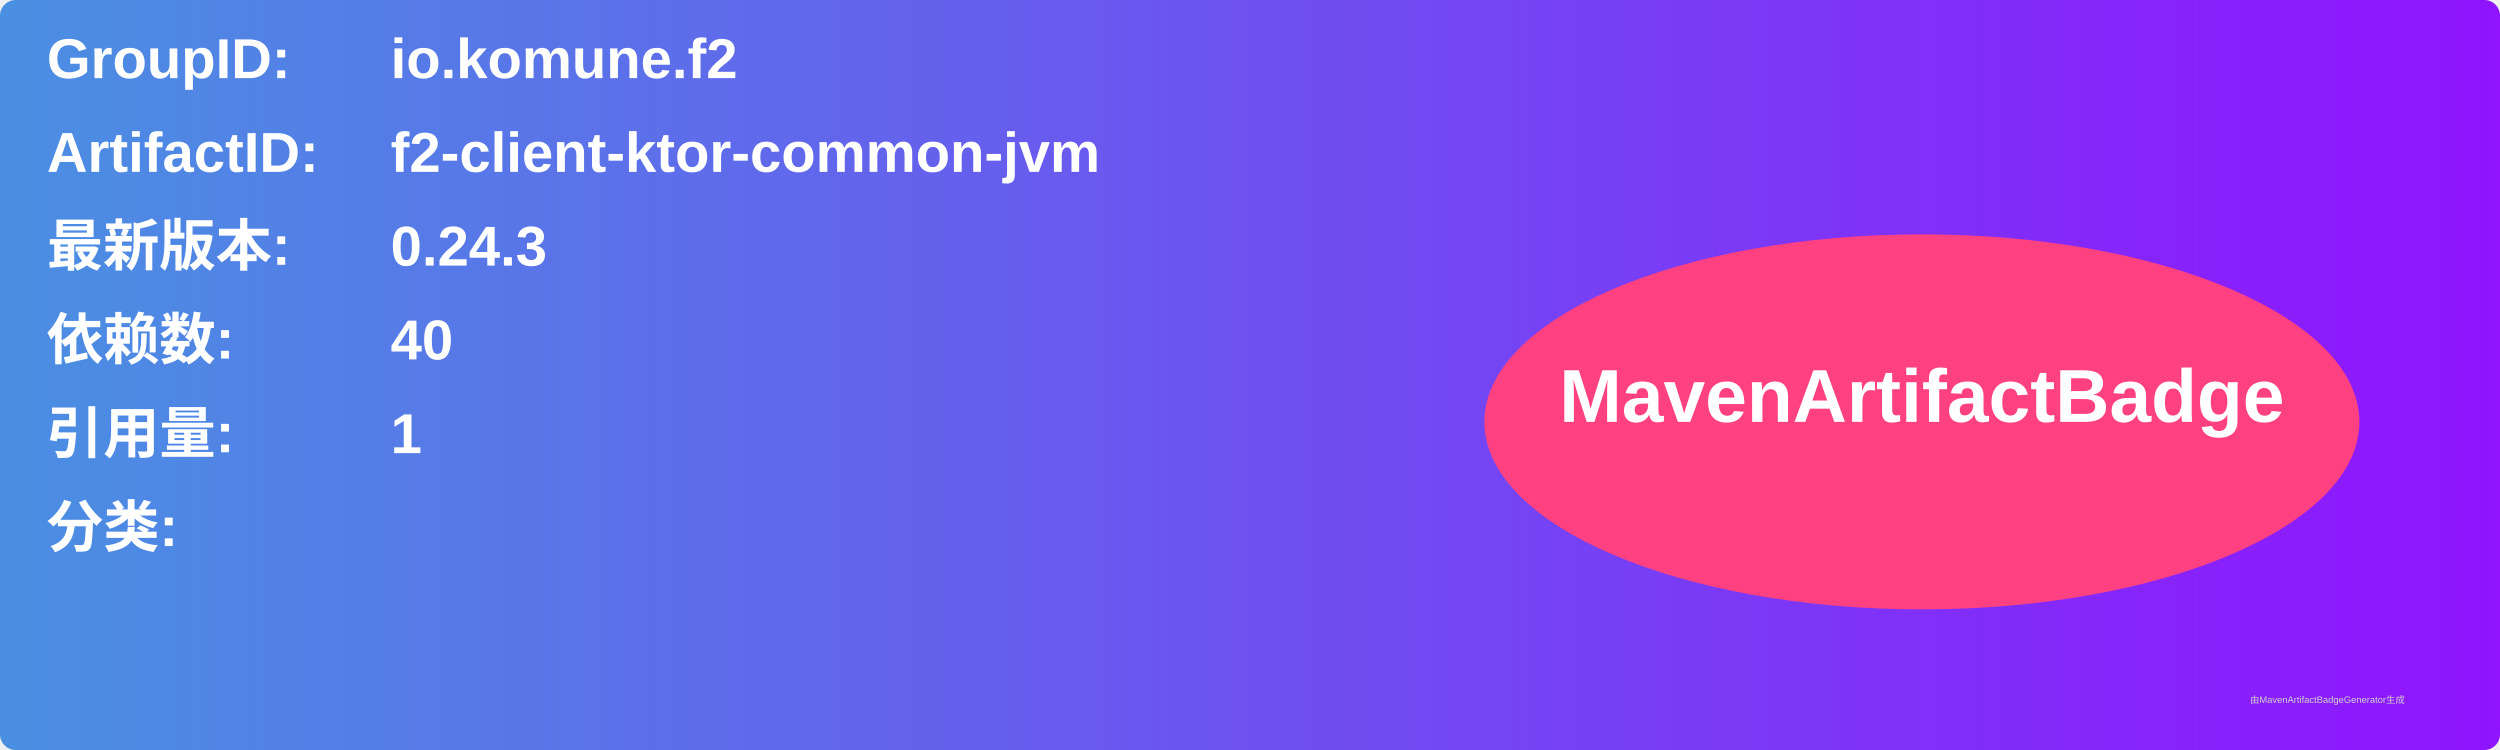
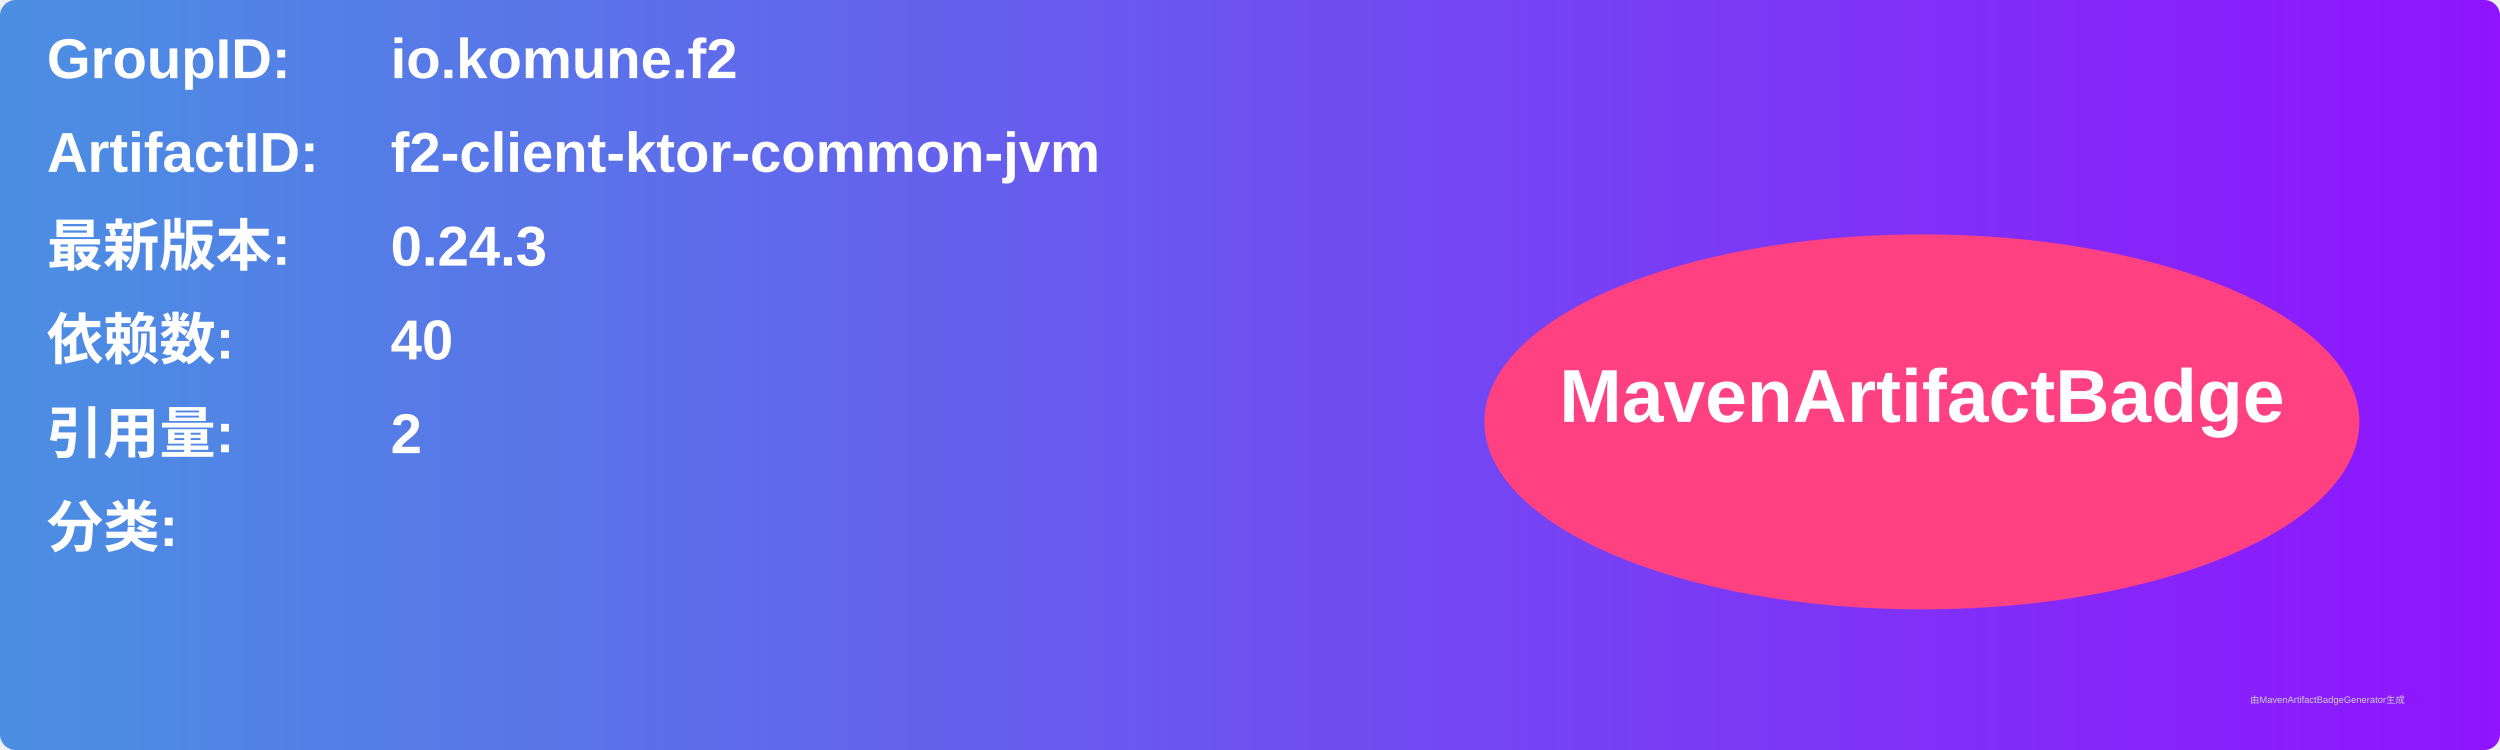
<svg xmlns="http://www.w3.org/2000/svg" width="800" height="240" viewBox="0 0 800 240">
  <linearGradient id="grad" x1="0%" y1="0%" x2="100%" y2="0%">
    <stop offset="0%" stop-color="#4a90e2" />
    <stop offset="100%" stop-color="#9013fe" />
  </linearGradient>
  <rect width="100%" height="100%" rx="5" ry="5" fill="url(#grad)" />
  <g transform="translate(15, 15)">
    <text x="0" y="10" font-family="Arial" font-size="18" fill="white" font-weight="bold" width="260">GroupID:</text>
    <text x="110" y="10" font-family="Arial" font-size="18" fill="white" font-weight="bold" width="460">io.komune.f2</text>
    <text x="0" y="40" font-family="Arial" font-size="18" fill="white" font-weight="bold" width="260">ArtifactID:</text>
    <text x="110" y="40" font-family="Arial" font-size="18" fill="white" font-weight="bold" width="460">f2-client-ktor-common-jvm</text>
    <text x="0" y="70" font-family="Arial" font-size="18" fill="white" font-weight="bold">最新版本:</text>
    <text x="110" y="70" font-family="Arial" font-size="18" fill="white" font-weight="bold">
      <tspan font-weight="bold">0.24.3</tspan>
    </text>
    <text x="0" y="100" font-family="Arial" font-size="18" fill="white" font-weight="bold">依赖数: </text>
    <text x="110" y="100" font-family="Arial" font-size="18" fill="white">
      <tspan font-weight="bold">40</tspan>
    </text>
    <text x="0" y="130" font-family="Arial" font-size="18" fill="white" font-weight="bold">引用量: </text>
    <text x="110" y="130" font-family="Arial" font-size="18" fill="white">
-       <tspan font-weight="bold">1</tspan>
+       <tspan font-weight="bold">2</tspan>
    </text>
    <text x="0" y="160" font-family="Arial" font-size="18" fill="white" font-weight="bold">分类:</text>
    <text x="10" y="190" font-family="Arial" font-size="10" fill="white">
      <tspan font-weight="bold" />
    </text>
    <ellipse cx="600" cy="120" rx="140" ry="60" fill="#ff4081" />
    <text x="600" y="120" text-anchor="middle" font-family="Arial" font-size="24" fill="white" font-weight="bold">MavenArtifactBadge</text>
  </g>
  <text x="720" y="225" font-family="Arial" font-size="3" fill="#d0d0d0">由MavenArtifactBadgeGenerator生成</text>
</svg>
